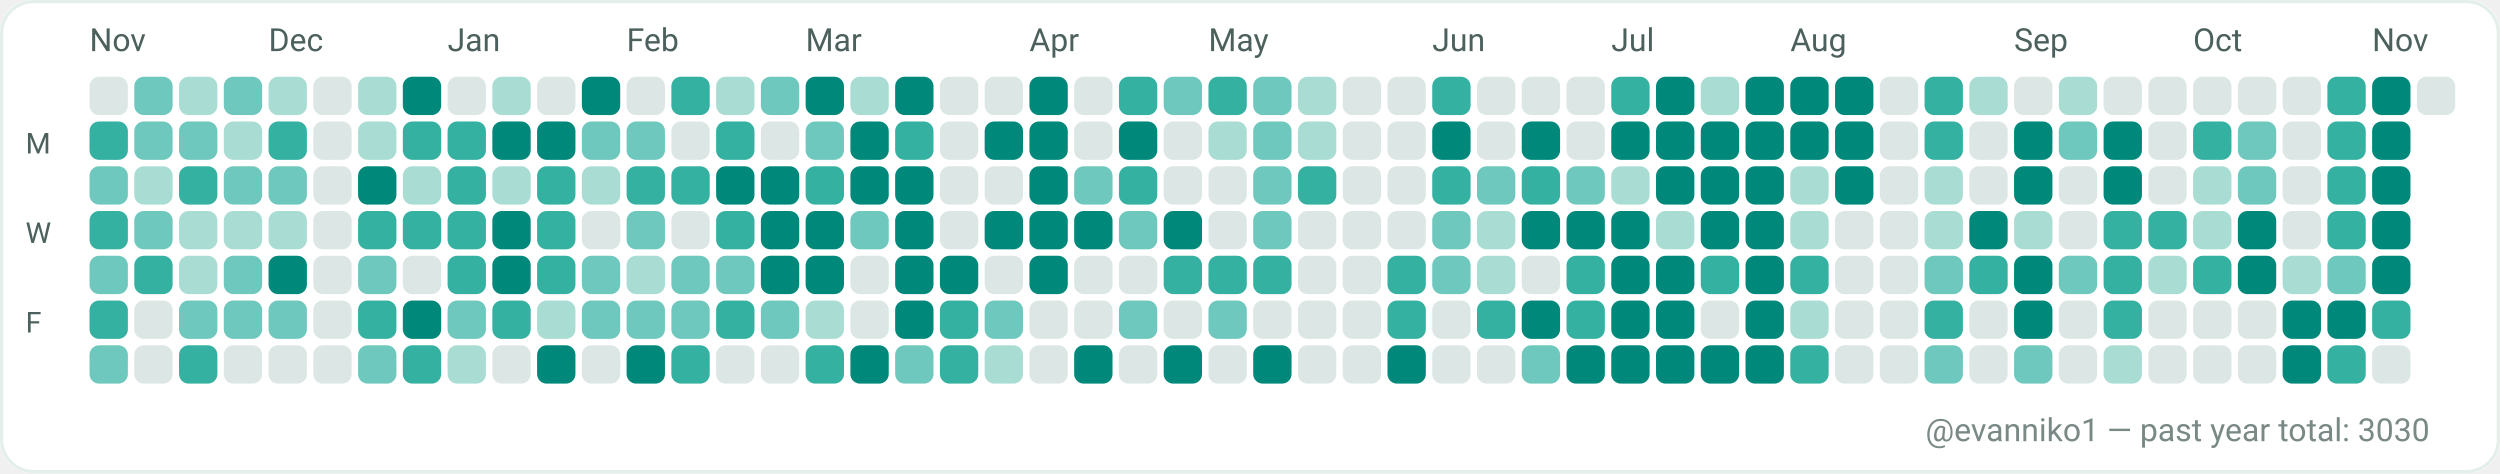
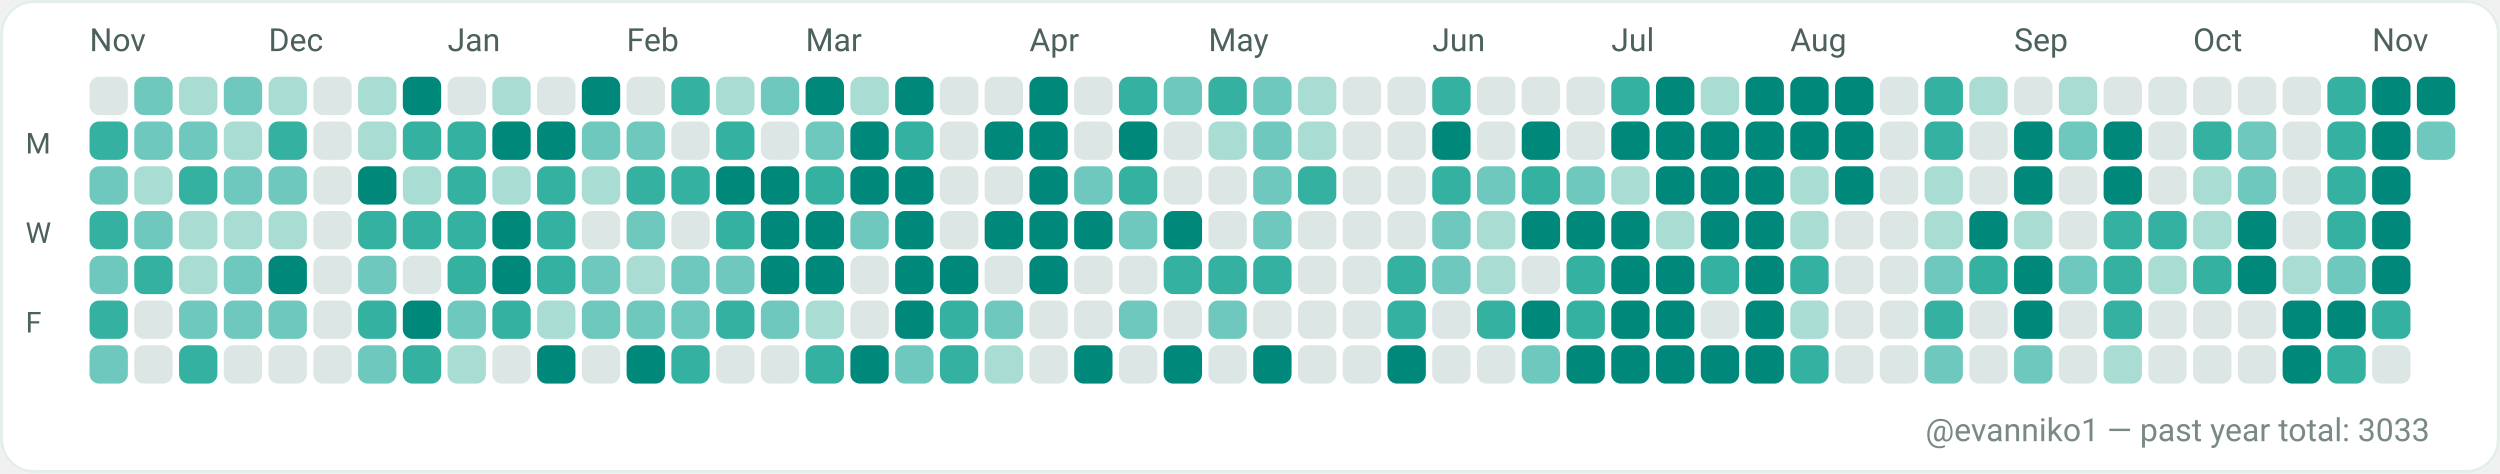
<svg xmlns="http://www.w3.org/2000/svg" width="782" height="148" viewBox="0 0 782 148" role="img" aria-label="GitHub contributions calendar for evanniko1">
  <rect x="0" y="0" width="782" height="148" rx="10" fill="#F7FAF9" />
  <rect x="0.5" y="0.5" width="781" height="147" rx="10" fill="#FFFFFF" stroke="#E5EFEA" stroke-width="1" />
  <text x="28" y="16" fill="#4C615D" font-family="ui-sans-serif, system-ui, -apple-system, Segoe UI, Roboto, Ubuntu, Cantarell, Noto Sans, Helvetica Neue, Arial" font-size="10" text-rendering="geometricPrecision">Nov</text>
  <text x="84" y="16" fill="#4C615D" font-family="ui-sans-serif, system-ui, -apple-system, Segoe UI, Roboto, Ubuntu, Cantarell, Noto Sans, Helvetica Neue, Arial" font-size="10" text-rendering="geometricPrecision">Dec</text>
  <text x="140" y="16" fill="#4C615D" font-family="ui-sans-serif, system-ui, -apple-system, Segoe UI, Roboto, Ubuntu, Cantarell, Noto Sans, Helvetica Neue, Arial" font-size="10" text-rendering="geometricPrecision">Jan</text>
  <text x="196" y="16" fill="#4C615D" font-family="ui-sans-serif, system-ui, -apple-system, Segoe UI, Roboto, Ubuntu, Cantarell, Noto Sans, Helvetica Neue, Arial" font-size="10" text-rendering="geometricPrecision">Feb</text>
  <text x="252" y="16" fill="#4C615D" font-family="ui-sans-serif, system-ui, -apple-system, Segoe UI, Roboto, Ubuntu, Cantarell, Noto Sans, Helvetica Neue, Arial" font-size="10" text-rendering="geometricPrecision">Mar</text>
  <text x="322" y="16" fill="#4C615D" font-family="ui-sans-serif, system-ui, -apple-system, Segoe UI, Roboto, Ubuntu, Cantarell, Noto Sans, Helvetica Neue, Arial" font-size="10" text-rendering="geometricPrecision">Apr</text>
  <text x="378" y="16" fill="#4C615D" font-family="ui-sans-serif, system-ui, -apple-system, Segoe UI, Roboto, Ubuntu, Cantarell, Noto Sans, Helvetica Neue, Arial" font-size="10" text-rendering="geometricPrecision">May</text>
  <text x="448" y="16" fill="#4C615D" font-family="ui-sans-serif, system-ui, -apple-system, Segoe UI, Roboto, Ubuntu, Cantarell, Noto Sans, Helvetica Neue, Arial" font-size="10" text-rendering="geometricPrecision">Jun</text>
  <text x="504" y="16" fill="#4C615D" font-family="ui-sans-serif, system-ui, -apple-system, Segoe UI, Roboto, Ubuntu, Cantarell, Noto Sans, Helvetica Neue, Arial" font-size="10" text-rendering="geometricPrecision">Jul</text>
  <text x="560" y="16" fill="#4C615D" font-family="ui-sans-serif, system-ui, -apple-system, Segoe UI, Roboto, Ubuntu, Cantarell, Noto Sans, Helvetica Neue, Arial" font-size="10" text-rendering="geometricPrecision">Aug</text>
  <text x="630" y="16" fill="#4C615D" font-family="ui-sans-serif, system-ui, -apple-system, Segoe UI, Roboto, Ubuntu, Cantarell, Noto Sans, Helvetica Neue, Arial" font-size="10" text-rendering="geometricPrecision">Sep</text>
  <text x="686" y="16" fill="#4C615D" font-family="ui-sans-serif, system-ui, -apple-system, Segoe UI, Roboto, Ubuntu, Cantarell, Noto Sans, Helvetica Neue, Arial" font-size="10" text-rendering="geometricPrecision">Oct</text>
  <text x="742" y="16" fill="#4C615D" font-family="ui-sans-serif, system-ui, -apple-system, Segoe UI, Roboto, Ubuntu, Cantarell, Noto Sans, Helvetica Neue, Arial" font-size="10" text-rendering="geometricPrecision">Nov</text>
  <text x="8" y="48" fill="#4C615D" font-family="ui-sans-serif, system-ui, -apple-system, Segoe UI, Roboto, Ubuntu, Cantarell, Noto Sans, Helvetica Neue, Arial" font-size="9" text-rendering="geometricPrecision">M</text>
  <text x="8" y="76" fill="#4C615D" font-family="ui-sans-serif, system-ui, -apple-system, Segoe UI, Roboto, Ubuntu, Cantarell, Noto Sans, Helvetica Neue, Arial" font-size="9" text-rendering="geometricPrecision">W</text>
  <text x="8" y="104" fill="#4C615D" font-family="ui-sans-serif, system-ui, -apple-system, Segoe UI, Roboto, Ubuntu, Cantarell, Noto Sans, Helvetica Neue, Arial" font-size="9" text-rendering="geometricPrecision">F</text>
  <g>
    <rect x="28" y="24" width="12" height="12" rx="3" fill="#DCE7E5" />
  </g>
  <g>
    <rect x="28" y="38" width="12" height="12" rx="3" fill="#35B1A1" />
  </g>
  <g>
    <rect x="28" y="52" width="12" height="12" rx="3" fill="#6FC8BE" />
  </g>
  <g>
    <rect x="28" y="66" width="12" height="12" rx="3" fill="#35B1A1" />
  </g>
  <g>
    <rect x="28" y="80" width="12" height="12" rx="3" fill="#6FC8BE" />
  </g>
  <g>
    <rect x="28" y="94" width="12" height="12" rx="3" fill="#35B1A1" />
  </g>
  <g>
    <rect x="28" y="108" width="12" height="12" rx="3" fill="#6FC8BE" />
  </g>
  <g>
    <rect x="42" y="24" width="12" height="12" rx="3" fill="#6FC8BE" />
  </g>
  <g>
    <rect x="42" y="38" width="12" height="12" rx="3" fill="#6FC8BE" />
  </g>
  <g>
    <rect x="42" y="52" width="12" height="12" rx="3" fill="#A9DDD4" />
  </g>
  <g>
    <rect x="42" y="66" width="12" height="12" rx="3" fill="#6FC8BE" />
  </g>
  <g>
    <rect x="42" y="80" width="12" height="12" rx="3" fill="#35B1A1" />
  </g>
  <g>
    <rect x="42" y="94" width="12" height="12" rx="3" fill="#DCE7E5" />
  </g>
  <g>
    <rect x="42" y="108" width="12" height="12" rx="3" fill="#DCE7E5" />
  </g>
  <g>
    <rect x="56" y="24" width="12" height="12" rx="3" fill="#A9DDD4" />
  </g>
  <g>
    <rect x="56" y="38" width="12" height="12" rx="3" fill="#6FC8BE" />
  </g>
  <g>
    <rect x="56" y="52" width="12" height="12" rx="3" fill="#35B1A1" />
  </g>
  <g>
    <rect x="56" y="66" width="12" height="12" rx="3" fill="#A9DDD4" />
  </g>
  <g>
    <rect x="56" y="80" width="12" height="12" rx="3" fill="#A9DDD4" />
  </g>
  <g>
    <rect x="56" y="94" width="12" height="12" rx="3" fill="#6FC8BE" />
  </g>
  <g>
    <rect x="56" y="108" width="12" height="12" rx="3" fill="#35B1A1" />
  </g>
  <g>
    <rect x="70" y="24" width="12" height="12" rx="3" fill="#6FC8BE" />
  </g>
  <g>
    <rect x="70" y="38" width="12" height="12" rx="3" fill="#A9DDD4" />
  </g>
  <g>
    <rect x="70" y="52" width="12" height="12" rx="3" fill="#6FC8BE" />
  </g>
  <g>
    <rect x="70" y="66" width="12" height="12" rx="3" fill="#A9DDD4" />
  </g>
  <g>
    <rect x="70" y="80" width="12" height="12" rx="3" fill="#6FC8BE" />
  </g>
  <g>
    <rect x="70" y="94" width="12" height="12" rx="3" fill="#6FC8BE" />
  </g>
  <g>
    <rect x="70" y="108" width="12" height="12" rx="3" fill="#DCE7E5" />
  </g>
  <g>
    <rect x="84" y="24" width="12" height="12" rx="3" fill="#A9DDD4" />
  </g>
  <g>
    <rect x="84" y="38" width="12" height="12" rx="3" fill="#35B1A1" />
  </g>
  <g>
    <rect x="84" y="52" width="12" height="12" rx="3" fill="#6FC8BE" />
  </g>
  <g>
    <rect x="84" y="66" width="12" height="12" rx="3" fill="#A9DDD4" />
  </g>
  <g>
    <rect x="84" y="80" width="12" height="12" rx="3" fill="#00897B" />
  </g>
  <g>
    <rect x="84" y="94" width="12" height="12" rx="3" fill="#6FC8BE" />
  </g>
  <g>
    <rect x="84" y="108" width="12" height="12" rx="3" fill="#DCE7E5" />
  </g>
  <g>
    <rect x="98" y="24" width="12" height="12" rx="3" fill="#DCE7E5" />
  </g>
  <g>
    <rect x="98" y="38" width="12" height="12" rx="3" fill="#DCE7E5" />
  </g>
  <g>
    <rect x="98" y="52" width="12" height="12" rx="3" fill="#DCE7E5" />
  </g>
  <g>
    <rect x="98" y="66" width="12" height="12" rx="3" fill="#DCE7E5" />
  </g>
  <g>
    <rect x="98" y="80" width="12" height="12" rx="3" fill="#DCE7E5" />
  </g>
  <g>
    <rect x="98" y="94" width="12" height="12" rx="3" fill="#DCE7E5" />
  </g>
  <g>
    <rect x="98" y="108" width="12" height="12" rx="3" fill="#DCE7E5" />
  </g>
  <g>
    <rect x="112" y="24" width="12" height="12" rx="3" fill="#A9DDD4" />
  </g>
  <g>
    <rect x="112" y="38" width="12" height="12" rx="3" fill="#A9DDD4" />
  </g>
  <g>
    <rect x="112" y="52" width="12" height="12" rx="3" fill="#00897B" />
  </g>
  <g>
    <rect x="112" y="66" width="12" height="12" rx="3" fill="#35B1A1" />
  </g>
  <g>
    <rect x="112" y="80" width="12" height="12" rx="3" fill="#6FC8BE" />
  </g>
  <g>
    <rect x="112" y="94" width="12" height="12" rx="3" fill="#35B1A1" />
  </g>
  <g>
    <rect x="112" y="108" width="12" height="12" rx="3" fill="#6FC8BE" />
  </g>
  <g>
    <rect x="126" y="24" width="12" height="12" rx="3" fill="#00897B" />
  </g>
  <g>
    <rect x="126" y="38" width="12" height="12" rx="3" fill="#35B1A1" />
  </g>
  <g>
    <rect x="126" y="52" width="12" height="12" rx="3" fill="#A9DDD4" />
  </g>
  <g>
    <rect x="126" y="66" width="12" height="12" rx="3" fill="#35B1A1" />
  </g>
  <g>
    <rect x="126" y="80" width="12" height="12" rx="3" fill="#DCE7E5" />
  </g>
  <g>
    <rect x="126" y="94" width="12" height="12" rx="3" fill="#00897B" />
  </g>
  <g>
    <rect x="126" y="108" width="12" height="12" rx="3" fill="#35B1A1" />
  </g>
  <g>
    <rect x="140" y="24" width="12" height="12" rx="3" fill="#DCE7E5" />
  </g>
  <g>
    <rect x="140" y="38" width="12" height="12" rx="3" fill="#35B1A1" />
  </g>
  <g>
    <rect x="140" y="52" width="12" height="12" rx="3" fill="#35B1A1" />
  </g>
  <g>
    <rect x="140" y="66" width="12" height="12" rx="3" fill="#35B1A1" />
  </g>
  <g>
    <rect x="140" y="80" width="12" height="12" rx="3" fill="#35B1A1" />
  </g>
  <g>
    <rect x="140" y="94" width="12" height="12" rx="3" fill="#6FC8BE" />
  </g>
  <g>
    <rect x="140" y="108" width="12" height="12" rx="3" fill="#A9DDD4" />
  </g>
  <g>
    <rect x="154" y="24" width="12" height="12" rx="3" fill="#A9DDD4" />
  </g>
  <g>
    <rect x="154" y="38" width="12" height="12" rx="3" fill="#00897B" />
  </g>
  <g>
    <rect x="154" y="52" width="12" height="12" rx="3" fill="#A9DDD4" />
  </g>
  <g>
    <rect x="154" y="66" width="12" height="12" rx="3" fill="#00897B" />
  </g>
  <g>
    <rect x="154" y="80" width="12" height="12" rx="3" fill="#00897B" />
  </g>
  <g>
    <rect x="154" y="94" width="12" height="12" rx="3" fill="#35B1A1" />
  </g>
  <g>
    <rect x="154" y="108" width="12" height="12" rx="3" fill="#DCE7E5" />
  </g>
  <g>
    <rect x="168" y="24" width="12" height="12" rx="3" fill="#DCE7E5" />
  </g>
  <g>
    <rect x="168" y="38" width="12" height="12" rx="3" fill="#00897B" />
  </g>
  <g>
    <rect x="168" y="52" width="12" height="12" rx="3" fill="#35B1A1" />
  </g>
  <g>
    <rect x="168" y="66" width="12" height="12" rx="3" fill="#35B1A1" />
  </g>
  <g>
    <rect x="168" y="80" width="12" height="12" rx="3" fill="#35B1A1" />
  </g>
  <g>
    <rect x="168" y="94" width="12" height="12" rx="3" fill="#A9DDD4" />
  </g>
  <g>
    <rect x="168" y="108" width="12" height="12" rx="3" fill="#00897B" />
  </g>
  <g>
    <rect x="182" y="24" width="12" height="12" rx="3" fill="#00897B" />
  </g>
  <g>
    <rect x="182" y="38" width="12" height="12" rx="3" fill="#6FC8BE" />
  </g>
  <g>
    <rect x="182" y="52" width="12" height="12" rx="3" fill="#A9DDD4" />
  </g>
  <g>
    <rect x="182" y="66" width="12" height="12" rx="3" fill="#DCE7E5" />
  </g>
  <g>
    <rect x="182" y="80" width="12" height="12" rx="3" fill="#6FC8BE" />
  </g>
  <g>
    <rect x="182" y="94" width="12" height="12" rx="3" fill="#6FC8BE" />
  </g>
  <g>
    <rect x="182" y="108" width="12" height="12" rx="3" fill="#DCE7E5" />
  </g>
  <g>
    <rect x="196" y="24" width="12" height="12" rx="3" fill="#DCE7E5" />
  </g>
  <g>
    <rect x="196" y="38" width="12" height="12" rx="3" fill="#6FC8BE" />
  </g>
  <g>
    <rect x="196" y="52" width="12" height="12" rx="3" fill="#35B1A1" />
  </g>
  <g>
    <rect x="196" y="66" width="12" height="12" rx="3" fill="#6FC8BE" />
  </g>
  <g>
    <rect x="196" y="80" width="12" height="12" rx="3" fill="#A9DDD4" />
  </g>
  <g>
    <rect x="196" y="94" width="12" height="12" rx="3" fill="#6FC8BE" />
  </g>
  <g>
    <rect x="196" y="108" width="12" height="12" rx="3" fill="#00897B" />
  </g>
  <g>
    <rect x="210" y="24" width="12" height="12" rx="3" fill="#35B1A1" />
  </g>
  <g>
    <rect x="210" y="38" width="12" height="12" rx="3" fill="#DCE7E5" />
  </g>
  <g>
    <rect x="210" y="52" width="12" height="12" rx="3" fill="#35B1A1" />
  </g>
  <g>
    <rect x="210" y="66" width="12" height="12" rx="3" fill="#DCE7E5" />
  </g>
  <g>
    <rect x="210" y="80" width="12" height="12" rx="3" fill="#6FC8BE" />
  </g>
  <g>
    <rect x="210" y="94" width="12" height="12" rx="3" fill="#6FC8BE" />
  </g>
  <g>
    <rect x="210" y="108" width="12" height="12" rx="3" fill="#35B1A1" />
  </g>
  <g>
    <rect x="224" y="24" width="12" height="12" rx="3" fill="#A9DDD4" />
  </g>
  <g>
    <rect x="224" y="38" width="12" height="12" rx="3" fill="#35B1A1" />
  </g>
  <g>
    <rect x="224" y="52" width="12" height="12" rx="3" fill="#00897B" />
  </g>
  <g>
    <rect x="224" y="66" width="12" height="12" rx="3" fill="#35B1A1" />
  </g>
  <g>
    <rect x="224" y="80" width="12" height="12" rx="3" fill="#6FC8BE" />
  </g>
  <g>
    <rect x="224" y="94" width="12" height="12" rx="3" fill="#35B1A1" />
  </g>
  <g>
    <rect x="224" y="108" width="12" height="12" rx="3" fill="#DCE7E5" />
  </g>
  <g>
    <rect x="238" y="24" width="12" height="12" rx="3" fill="#6FC8BE" />
  </g>
  <g>
    <rect x="238" y="38" width="12" height="12" rx="3" fill="#DCE7E5" />
  </g>
  <g>
    <rect x="238" y="52" width="12" height="12" rx="3" fill="#00897B" />
  </g>
  <g>
    <rect x="238" y="66" width="12" height="12" rx="3" fill="#00897B" />
  </g>
  <g>
    <rect x="238" y="80" width="12" height="12" rx="3" fill="#00897B" />
  </g>
  <g>
    <rect x="238" y="94" width="12" height="12" rx="3" fill="#6FC8BE" />
  </g>
  <g>
    <rect x="238" y="108" width="12" height="12" rx="3" fill="#DCE7E5" />
  </g>
  <g>
    <rect x="252" y="24" width="12" height="12" rx="3" fill="#00897B" />
  </g>
  <g>
    <rect x="252" y="38" width="12" height="12" rx="3" fill="#6FC8BE" />
  </g>
  <g>
    <rect x="252" y="52" width="12" height="12" rx="3" fill="#35B1A1" />
  </g>
  <g>
    <rect x="252" y="66" width="12" height="12" rx="3" fill="#00897B" />
  </g>
  <g>
    <rect x="252" y="80" width="12" height="12" rx="3" fill="#00897B" />
  </g>
  <g>
    <rect x="252" y="94" width="12" height="12" rx="3" fill="#A9DDD4" />
  </g>
  <g>
    <rect x="252" y="108" width="12" height="12" rx="3" fill="#35B1A1" />
  </g>
  <g>
    <rect x="266" y="24" width="12" height="12" rx="3" fill="#A9DDD4" />
  </g>
  <g>
    <rect x="266" y="38" width="12" height="12" rx="3" fill="#00897B" />
  </g>
  <g>
    <rect x="266" y="52" width="12" height="12" rx="3" fill="#00897B" />
  </g>
  <g>
    <rect x="266" y="66" width="12" height="12" rx="3" fill="#6FC8BE" />
  </g>
  <g>
    <rect x="266" y="80" width="12" height="12" rx="3" fill="#DCE7E5" />
  </g>
  <g>
    <rect x="266" y="94" width="12" height="12" rx="3" fill="#DCE7E5" />
  </g>
  <g>
    <rect x="266" y="108" width="12" height="12" rx="3" fill="#00897B" />
  </g>
  <g>
    <rect x="280" y="24" width="12" height="12" rx="3" fill="#00897B" />
  </g>
  <g>
    <rect x="280" y="38" width="12" height="12" rx="3" fill="#35B1A1" />
  </g>
  <g>
    <rect x="280" y="52" width="12" height="12" rx="3" fill="#00897B" />
  </g>
  <g>
    <rect x="280" y="66" width="12" height="12" rx="3" fill="#00897B" />
  </g>
  <g>
    <rect x="280" y="80" width="12" height="12" rx="3" fill="#00897B" />
  </g>
  <g>
    <rect x="280" y="94" width="12" height="12" rx="3" fill="#00897B" />
  </g>
  <g>
    <rect x="280" y="108" width="12" height="12" rx="3" fill="#6FC8BE" />
  </g>
  <g>
    <rect x="294" y="24" width="12" height="12" rx="3" fill="#DCE7E5" />
  </g>
  <g>
    <rect x="294" y="38" width="12" height="12" rx="3" fill="#DCE7E5" />
  </g>
  <g>
    <rect x="294" y="52" width="12" height="12" rx="3" fill="#DCE7E5" />
  </g>
  <g>
    <rect x="294" y="66" width="12" height="12" rx="3" fill="#DCE7E5" />
  </g>
  <g>
    <rect x="294" y="80" width="12" height="12" rx="3" fill="#00897B" />
  </g>
  <g>
    <rect x="294" y="94" width="12" height="12" rx="3" fill="#35B1A1" />
  </g>
  <g>
    <rect x="294" y="108" width="12" height="12" rx="3" fill="#35B1A1" />
  </g>
  <g>
    <rect x="308" y="24" width="12" height="12" rx="3" fill="#DCE7E5" />
  </g>
  <g>
    <rect x="308" y="38" width="12" height="12" rx="3" fill="#00897B" />
  </g>
  <g>
    <rect x="308" y="52" width="12" height="12" rx="3" fill="#DCE7E5" />
  </g>
  <g>
    <rect x="308" y="66" width="12" height="12" rx="3" fill="#00897B" />
  </g>
  <g>
    <rect x="308" y="80" width="12" height="12" rx="3" fill="#DCE7E5" />
  </g>
  <g>
    <rect x="308" y="94" width="12" height="12" rx="3" fill="#6FC8BE" />
  </g>
  <g>
    <rect x="308" y="108" width="12" height="12" rx="3" fill="#A9DDD4" />
  </g>
  <g>
    <rect x="322" y="24" width="12" height="12" rx="3" fill="#00897B" />
  </g>
  <g>
    <rect x="322" y="38" width="12" height="12" rx="3" fill="#00897B" />
  </g>
  <g>
    <rect x="322" y="52" width="12" height="12" rx="3" fill="#00897B" />
  </g>
  <g>
    <rect x="322" y="66" width="12" height="12" rx="3" fill="#00897B" />
  </g>
  <g>
    <rect x="322" y="80" width="12" height="12" rx="3" fill="#00897B" />
  </g>
  <g>
    <rect x="322" y="94" width="12" height="12" rx="3" fill="#DCE7E5" />
  </g>
  <g>
    <rect x="322" y="108" width="12" height="12" rx="3" fill="#DCE7E5" />
  </g>
  <g>
    <rect x="336" y="24" width="12" height="12" rx="3" fill="#DCE7E5" />
  </g>
  <g>
    <rect x="336" y="38" width="12" height="12" rx="3" fill="#DCE7E5" />
  </g>
  <g>
    <rect x="336" y="52" width="12" height="12" rx="3" fill="#6FC8BE" />
  </g>
  <g>
    <rect x="336" y="66" width="12" height="12" rx="3" fill="#00897B" />
  </g>
  <g>
    <rect x="336" y="80" width="12" height="12" rx="3" fill="#DCE7E5" />
  </g>
  <g>
    <rect x="336" y="94" width="12" height="12" rx="3" fill="#DCE7E5" />
  </g>
  <g>
    <rect x="336" y="108" width="12" height="12" rx="3" fill="#00897B" />
  </g>
  <g>
    <rect x="350" y="24" width="12" height="12" rx="3" fill="#35B1A1" />
  </g>
  <g>
    <rect x="350" y="38" width="12" height="12" rx="3" fill="#00897B" />
  </g>
  <g>
    <rect x="350" y="52" width="12" height="12" rx="3" fill="#35B1A1" />
  </g>
  <g>
    <rect x="350" y="66" width="12" height="12" rx="3" fill="#6FC8BE" />
  </g>
  <g>
    <rect x="350" y="80" width="12" height="12" rx="3" fill="#DCE7E5" />
  </g>
  <g>
    <rect x="350" y="94" width="12" height="12" rx="3" fill="#6FC8BE" />
  </g>
  <g>
    <rect x="350" y="108" width="12" height="12" rx="3" fill="#DCE7E5" />
  </g>
  <g>
    <rect x="364" y="24" width="12" height="12" rx="3" fill="#6FC8BE" />
  </g>
  <g>
    <rect x="364" y="38" width="12" height="12" rx="3" fill="#DCE7E5" />
  </g>
  <g>
    <rect x="364" y="52" width="12" height="12" rx="3" fill="#DCE7E5" />
  </g>
  <g>
    <rect x="364" y="66" width="12" height="12" rx="3" fill="#00897B" />
  </g>
  <g>
    <rect x="364" y="80" width="12" height="12" rx="3" fill="#35B1A1" />
  </g>
  <g>
    <rect x="364" y="94" width="12" height="12" rx="3" fill="#DCE7E5" />
  </g>
  <g>
    <rect x="364" y="108" width="12" height="12" rx="3" fill="#00897B" />
  </g>
  <g>
    <rect x="378" y="24" width="12" height="12" rx="3" fill="#35B1A1" />
  </g>
  <g>
    <rect x="378" y="38" width="12" height="12" rx="3" fill="#A9DDD4" />
  </g>
  <g>
    <rect x="378" y="52" width="12" height="12" rx="3" fill="#DCE7E5" />
  </g>
  <g>
    <rect x="378" y="66" width="12" height="12" rx="3" fill="#DCE7E5" />
  </g>
  <g>
    <rect x="378" y="80" width="12" height="12" rx="3" fill="#35B1A1" />
  </g>
  <g>
    <rect x="378" y="94" width="12" height="12" rx="3" fill="#6FC8BE" />
  </g>
  <g>
    <rect x="378" y="108" width="12" height="12" rx="3" fill="#DCE7E5" />
  </g>
  <g>
    <rect x="392" y="24" width="12" height="12" rx="3" fill="#6FC8BE" />
  </g>
  <g>
    <rect x="392" y="38" width="12" height="12" rx="3" fill="#6FC8BE" />
  </g>
  <g>
    <rect x="392" y="52" width="12" height="12" rx="3" fill="#6FC8BE" />
  </g>
  <g>
    <rect x="392" y="66" width="12" height="12" rx="3" fill="#6FC8BE" />
  </g>
  <g>
    <rect x="392" y="80" width="12" height="12" rx="3" fill="#35B1A1" />
  </g>
  <g>
    <rect x="392" y="94" width="12" height="12" rx="3" fill="#DCE7E5" />
  </g>
  <g>
    <rect x="392" y="108" width="12" height="12" rx="3" fill="#00897B" />
  </g>
  <g>
    <rect x="406" y="24" width="12" height="12" rx="3" fill="#A9DDD4" />
  </g>
  <g>
    <rect x="406" y="38" width="12" height="12" rx="3" fill="#A9DDD4" />
  </g>
  <g>
    <rect x="406" y="52" width="12" height="12" rx="3" fill="#35B1A1" />
  </g>
  <g>
    <rect x="406" y="66" width="12" height="12" rx="3" fill="#DCE7E5" />
  </g>
  <g>
    <rect x="406" y="80" width="12" height="12" rx="3" fill="#DCE7E5" />
  </g>
  <g>
    <rect x="406" y="94" width="12" height="12" rx="3" fill="#DCE7E5" />
  </g>
  <g>
    <rect x="406" y="108" width="12" height="12" rx="3" fill="#DCE7E5" />
  </g>
  <g>
    <rect x="420" y="24" width="12" height="12" rx="3" fill="#DCE7E5" />
  </g>
  <g>
    <rect x="420" y="38" width="12" height="12" rx="3" fill="#DCE7E5" />
  </g>
  <g>
    <rect x="420" y="52" width="12" height="12" rx="3" fill="#DCE7E5" />
  </g>
  <g>
    <rect x="420" y="66" width="12" height="12" rx="3" fill="#DCE7E5" />
  </g>
  <g>
    <rect x="420" y="80" width="12" height="12" rx="3" fill="#DCE7E5" />
  </g>
  <g>
    <rect x="420" y="94" width="12" height="12" rx="3" fill="#DCE7E5" />
  </g>
  <g>
    <rect x="420" y="108" width="12" height="12" rx="3" fill="#DCE7E5" />
  </g>
  <g>
    <rect x="434" y="24" width="12" height="12" rx="3" fill="#DCE7E5" />
  </g>
  <g>
    <rect x="434" y="38" width="12" height="12" rx="3" fill="#DCE7E5" />
  </g>
  <g>
    <rect x="434" y="52" width="12" height="12" rx="3" fill="#DCE7E5" />
  </g>
  <g>
    <rect x="434" y="66" width="12" height="12" rx="3" fill="#DCE7E5" />
  </g>
  <g>
    <rect x="434" y="80" width="12" height="12" rx="3" fill="#35B1A1" />
  </g>
  <g>
    <rect x="434" y="94" width="12" height="12" rx="3" fill="#35B1A1" />
  </g>
  <g>
    <rect x="434" y="108" width="12" height="12" rx="3" fill="#00897B" />
  </g>
  <g>
    <rect x="448" y="24" width="12" height="12" rx="3" fill="#35B1A1" />
  </g>
  <g>
    <rect x="448" y="38" width="12" height="12" rx="3" fill="#00897B" />
  </g>
  <g>
    <rect x="448" y="52" width="12" height="12" rx="3" fill="#35B1A1" />
  </g>
  <g>
    <rect x="448" y="66" width="12" height="12" rx="3" fill="#6FC8BE" />
  </g>
  <g>
    <rect x="448" y="80" width="12" height="12" rx="3" fill="#6FC8BE" />
  </g>
  <g>
    <rect x="448" y="94" width="12" height="12" rx="3" fill="#DCE7E5" />
  </g>
  <g>
    <rect x="448" y="108" width="12" height="12" rx="3" fill="#DCE7E5" />
  </g>
  <g>
    <rect x="462" y="24" width="12" height="12" rx="3" fill="#DCE7E5" />
  </g>
  <g>
    <rect x="462" y="38" width="12" height="12" rx="3" fill="#DCE7E5" />
  </g>
  <g>
    <rect x="462" y="52" width="12" height="12" rx="3" fill="#6FC8BE" />
  </g>
  <g>
    <rect x="462" y="66" width="12" height="12" rx="3" fill="#A9DDD4" />
  </g>
  <g>
    <rect x="462" y="80" width="12" height="12" rx="3" fill="#A9DDD4" />
  </g>
  <g>
    <rect x="462" y="94" width="12" height="12" rx="3" fill="#35B1A1" />
  </g>
  <g>
    <rect x="462" y="108" width="12" height="12" rx="3" fill="#DCE7E5" />
  </g>
  <g>
    <rect x="476" y="24" width="12" height="12" rx="3" fill="#DCE7E5" />
  </g>
  <g>
    <rect x="476" y="38" width="12" height="12" rx="3" fill="#00897B" />
  </g>
  <g>
    <rect x="476" y="52" width="12" height="12" rx="3" fill="#35B1A1" />
  </g>
  <g>
    <rect x="476" y="66" width="12" height="12" rx="3" fill="#00897B" />
  </g>
  <g>
    <rect x="476" y="80" width="12" height="12" rx="3" fill="#DCE7E5" />
  </g>
  <g>
    <rect x="476" y="94" width="12" height="12" rx="3" fill="#00897B" />
  </g>
  <g>
    <rect x="476" y="108" width="12" height="12" rx="3" fill="#6FC8BE" />
  </g>
  <g>
    <rect x="490" y="24" width="12" height="12" rx="3" fill="#DCE7E5" />
  </g>
  <g>
    <rect x="490" y="38" width="12" height="12" rx="3" fill="#DCE7E5" />
  </g>
  <g>
    <rect x="490" y="52" width="12" height="12" rx="3" fill="#6FC8BE" />
  </g>
  <g>
    <rect x="490" y="66" width="12" height="12" rx="3" fill="#00897B" />
  </g>
  <g>
    <rect x="490" y="80" width="12" height="12" rx="3" fill="#35B1A1" />
  </g>
  <g>
    <rect x="490" y="94" width="12" height="12" rx="3" fill="#35B1A1" />
  </g>
  <g>
    <rect x="490" y="108" width="12" height="12" rx="3" fill="#00897B" />
  </g>
  <g>
    <rect x="504" y="24" width="12" height="12" rx="3" fill="#35B1A1" />
  </g>
  <g>
    <rect x="504" y="38" width="12" height="12" rx="3" fill="#00897B" />
  </g>
  <g>
    <rect x="504" y="52" width="12" height="12" rx="3" fill="#A9DDD4" />
  </g>
  <g>
    <rect x="504" y="66" width="12" height="12" rx="3" fill="#00897B" />
  </g>
  <g>
    <rect x="504" y="80" width="12" height="12" rx="3" fill="#00897B" />
  </g>
  <g>
    <rect x="504" y="94" width="12" height="12" rx="3" fill="#00897B" />
  </g>
  <g>
    <rect x="504" y="108" width="12" height="12" rx="3" fill="#00897B" />
  </g>
  <g>
    <rect x="518" y="24" width="12" height="12" rx="3" fill="#00897B" />
  </g>
  <g>
    <rect x="518" y="38" width="12" height="12" rx="3" fill="#00897B" />
  </g>
  <g>
    <rect x="518" y="52" width="12" height="12" rx="3" fill="#00897B" />
  </g>
  <g>
    <rect x="518" y="66" width="12" height="12" rx="3" fill="#A9DDD4" />
  </g>
  <g>
    <rect x="518" y="80" width="12" height="12" rx="3" fill="#00897B" />
  </g>
  <g>
    <rect x="518" y="94" width="12" height="12" rx="3" fill="#00897B" />
  </g>
  <g>
    <rect x="518" y="108" width="12" height="12" rx="3" fill="#00897B" />
  </g>
  <g>
    <rect x="532" y="24" width="12" height="12" rx="3" fill="#A9DDD4" />
  </g>
  <g>
    <rect x="532" y="38" width="12" height="12" rx="3" fill="#00897B" />
  </g>
  <g>
    <rect x="532" y="52" width="12" height="12" rx="3" fill="#00897B" />
  </g>
  <g>
    <rect x="532" y="66" width="12" height="12" rx="3" fill="#00897B" />
  </g>
  <g>
    <rect x="532" y="80" width="12" height="12" rx="3" fill="#35B1A1" />
  </g>
  <g>
    <rect x="532" y="94" width="12" height="12" rx="3" fill="#DCE7E5" />
  </g>
  <g>
    <rect x="532" y="108" width="12" height="12" rx="3" fill="#00897B" />
  </g>
  <g>
    <rect x="546" y="24" width="12" height="12" rx="3" fill="#00897B" />
  </g>
  <g>
    <rect x="546" y="38" width="12" height="12" rx="3" fill="#00897B" />
  </g>
  <g>
    <rect x="546" y="52" width="12" height="12" rx="3" fill="#00897B" />
  </g>
  <g>
    <rect x="546" y="66" width="12" height="12" rx="3" fill="#00897B" />
  </g>
  <g>
    <rect x="546" y="80" width="12" height="12" rx="3" fill="#00897B" />
  </g>
  <g>
    <rect x="546" y="94" width="12" height="12" rx="3" fill="#00897B" />
  </g>
  <g>
    <rect x="546" y="108" width="12" height="12" rx="3" fill="#00897B" />
  </g>
  <g>
    <rect x="560" y="24" width="12" height="12" rx="3" fill="#00897B" />
  </g>
  <g>
    <rect x="560" y="38" width="12" height="12" rx="3" fill="#00897B" />
  </g>
  <g>
    <rect x="560" y="52" width="12" height="12" rx="3" fill="#A9DDD4" />
  </g>
  <g>
    <rect x="560" y="66" width="12" height="12" rx="3" fill="#A9DDD4" />
  </g>
  <g>
    <rect x="560" y="80" width="12" height="12" rx="3" fill="#35B1A1" />
  </g>
  <g>
    <rect x="560" y="94" width="12" height="12" rx="3" fill="#A9DDD4" />
  </g>
  <g>
    <rect x="560" y="108" width="12" height="12" rx="3" fill="#35B1A1" />
  </g>
  <g>
    <rect x="574" y="24" width="12" height="12" rx="3" fill="#00897B" />
  </g>
  <g>
    <rect x="574" y="38" width="12" height="12" rx="3" fill="#00897B" />
  </g>
  <g>
    <rect x="574" y="52" width="12" height="12" rx="3" fill="#00897B" />
  </g>
  <g>
    <rect x="574" y="66" width="12" height="12" rx="3" fill="#DCE7E5" />
  </g>
  <g>
    <rect x="574" y="80" width="12" height="12" rx="3" fill="#DCE7E5" />
  </g>
  <g>
    <rect x="574" y="94" width="12" height="12" rx="3" fill="#DCE7E5" />
  </g>
  <g>
    <rect x="574" y="108" width="12" height="12" rx="3" fill="#DCE7E5" />
  </g>
  <g>
    <rect x="588" y="24" width="12" height="12" rx="3" fill="#DCE7E5" />
  </g>
  <g>
    <rect x="588" y="38" width="12" height="12" rx="3" fill="#DCE7E5" />
  </g>
  <g>
    <rect x="588" y="52" width="12" height="12" rx="3" fill="#DCE7E5" />
  </g>
  <g>
    <rect x="588" y="66" width="12" height="12" rx="3" fill="#DCE7E5" />
  </g>
  <g>
    <rect x="588" y="80" width="12" height="12" rx="3" fill="#DCE7E5" />
  </g>
  <g>
    <rect x="588" y="94" width="12" height="12" rx="3" fill="#DCE7E5" />
  </g>
  <g>
    <rect x="588" y="108" width="12" height="12" rx="3" fill="#DCE7E5" />
  </g>
  <g>
    <rect x="602" y="24" width="12" height="12" rx="3" fill="#35B1A1" />
  </g>
  <g>
    <rect x="602" y="38" width="12" height="12" rx="3" fill="#35B1A1" />
  </g>
  <g>
    <rect x="602" y="52" width="12" height="12" rx="3" fill="#A9DDD4" />
  </g>
  <g>
    <rect x="602" y="66" width="12" height="12" rx="3" fill="#A9DDD4" />
  </g>
  <g>
    <rect x="602" y="80" width="12" height="12" rx="3" fill="#6FC8BE" />
  </g>
  <g>
    <rect x="602" y="94" width="12" height="12" rx="3" fill="#35B1A1" />
  </g>
  <g>
    <rect x="602" y="108" width="12" height="12" rx="3" fill="#6FC8BE" />
  </g>
  <g>
    <rect x="616" y="24" width="12" height="12" rx="3" fill="#A9DDD4" />
  </g>
  <g>
    <rect x="616" y="38" width="12" height="12" rx="3" fill="#DCE7E5" />
  </g>
  <g>
    <rect x="616" y="52" width="12" height="12" rx="3" fill="#DCE7E5" />
  </g>
  <g>
    <rect x="616" y="66" width="12" height="12" rx="3" fill="#00897B" />
  </g>
  <g>
    <rect x="616" y="80" width="12" height="12" rx="3" fill="#35B1A1" />
  </g>
  <g>
    <rect x="616" y="94" width="12" height="12" rx="3" fill="#DCE7E5" />
  </g>
  <g>
    <rect x="616" y="108" width="12" height="12" rx="3" fill="#DCE7E5" />
  </g>
  <g>
    <rect x="630" y="24" width="12" height="12" rx="3" fill="#DCE7E5" />
  </g>
  <g>
    <rect x="630" y="38" width="12" height="12" rx="3" fill="#00897B" />
  </g>
  <g>
    <rect x="630" y="52" width="12" height="12" rx="3" fill="#00897B" />
  </g>
  <g>
    <rect x="630" y="66" width="12" height="12" rx="3" fill="#A9DDD4" />
  </g>
  <g>
    <rect x="630" y="80" width="12" height="12" rx="3" fill="#00897B" />
  </g>
  <g>
    <rect x="630" y="94" width="12" height="12" rx="3" fill="#00897B" />
  </g>
  <g>
    <rect x="630" y="108" width="12" height="12" rx="3" fill="#6FC8BE" />
  </g>
  <g>
    <rect x="644" y="24" width="12" height="12" rx="3" fill="#A9DDD4" />
  </g>
  <g>
    <rect x="644" y="38" width="12" height="12" rx="3" fill="#6FC8BE" />
  </g>
  <g>
    <rect x="644" y="52" width="12" height="12" rx="3" fill="#DCE7E5" />
  </g>
  <g>
    <rect x="644" y="66" width="12" height="12" rx="3" fill="#DCE7E5" />
  </g>
  <g>
    <rect x="644" y="80" width="12" height="12" rx="3" fill="#6FC8BE" />
  </g>
  <g>
    <rect x="644" y="94" width="12" height="12" rx="3" fill="#DCE7E5" />
  </g>
  <g>
    <rect x="644" y="108" width="12" height="12" rx="3" fill="#DCE7E5" />
  </g>
  <g>
    <rect x="658" y="24" width="12" height="12" rx="3" fill="#DCE7E5" />
  </g>
  <g>
    <rect x="658" y="38" width="12" height="12" rx="3" fill="#00897B" />
  </g>
  <g>
    <rect x="658" y="52" width="12" height="12" rx="3" fill="#00897B" />
  </g>
  <g>
    <rect x="658" y="66" width="12" height="12" rx="3" fill="#35B1A1" />
  </g>
  <g>
    <rect x="658" y="80" width="12" height="12" rx="3" fill="#35B1A1" />
  </g>
  <g>
    <rect x="658" y="94" width="12" height="12" rx="3" fill="#35B1A1" />
  </g>
  <g>
    <rect x="658" y="108" width="12" height="12" rx="3" fill="#A9DDD4" />
  </g>
  <g>
    <rect x="672" y="24" width="12" height="12" rx="3" fill="#DCE7E5" />
  </g>
  <g>
    <rect x="672" y="38" width="12" height="12" rx="3" fill="#DCE7E5" />
  </g>
  <g>
    <rect x="672" y="52" width="12" height="12" rx="3" fill="#DCE7E5" />
  </g>
  <g>
    <rect x="672" y="66" width="12" height="12" rx="3" fill="#35B1A1" />
  </g>
  <g>
    <rect x="672" y="80" width="12" height="12" rx="3" fill="#A9DDD4" />
  </g>
  <g>
    <rect x="672" y="94" width="12" height="12" rx="3" fill="#DCE7E5" />
  </g>
  <g>
    <rect x="672" y="108" width="12" height="12" rx="3" fill="#DCE7E5" />
  </g>
  <g>
    <rect x="686" y="24" width="12" height="12" rx="3" fill="#DCE7E5" />
  </g>
  <g>
    <rect x="686" y="38" width="12" height="12" rx="3" fill="#35B1A1" />
  </g>
  <g>
    <rect x="686" y="52" width="12" height="12" rx="3" fill="#A9DDD4" />
  </g>
  <g>
    <rect x="686" y="66" width="12" height="12" rx="3" fill="#A9DDD4" />
  </g>
  <g>
    <rect x="686" y="80" width="12" height="12" rx="3" fill="#35B1A1" />
  </g>
  <g>
    <rect x="686" y="94" width="12" height="12" rx="3" fill="#DCE7E5" />
  </g>
  <g>
    <rect x="686" y="108" width="12" height="12" rx="3" fill="#DCE7E5" />
  </g>
  <g>
    <rect x="700" y="24" width="12" height="12" rx="3" fill="#DCE7E5" />
  </g>
  <g>
    <rect x="700" y="38" width="12" height="12" rx="3" fill="#6FC8BE" />
  </g>
  <g>
    <rect x="700" y="52" width="12" height="12" rx="3" fill="#6FC8BE" />
  </g>
  <g>
    <rect x="700" y="66" width="12" height="12" rx="3" fill="#00897B" />
  </g>
  <g>
    <rect x="700" y="80" width="12" height="12" rx="3" fill="#00897B" />
  </g>
  <g>
    <rect x="700" y="94" width="12" height="12" rx="3" fill="#DCE7E5" />
  </g>
  <g>
    <rect x="700" y="108" width="12" height="12" rx="3" fill="#DCE7E5" />
  </g>
  <g>
    <rect x="714" y="24" width="12" height="12" rx="3" fill="#DCE7E5" />
  </g>
  <g>
    <rect x="714" y="38" width="12" height="12" rx="3" fill="#DCE7E5" />
  </g>
  <g>
    <rect x="714" y="52" width="12" height="12" rx="3" fill="#DCE7E5" />
  </g>
  <g>
    <rect x="714" y="66" width="12" height="12" rx="3" fill="#DCE7E5" />
  </g>
  <g>
    <rect x="714" y="80" width="12" height="12" rx="3" fill="#A9DDD4" />
  </g>
  <g>
    <rect x="714" y="94" width="12" height="12" rx="3" fill="#00897B" />
  </g>
  <g>
    <rect x="714" y="108" width="12" height="12" rx="3" fill="#00897B" />
  </g>
  <g>
    <rect x="728" y="24" width="12" height="12" rx="3" fill="#35B1A1" />
  </g>
  <g>
    <rect x="728" y="38" width="12" height="12" rx="3" fill="#35B1A1" />
  </g>
  <g>
    <rect x="728" y="52" width="12" height="12" rx="3" fill="#35B1A1" />
  </g>
  <g>
    <rect x="728" y="66" width="12" height="12" rx="3" fill="#35B1A1" />
  </g>
  <g>
    <rect x="728" y="80" width="12" height="12" rx="3" fill="#6FC8BE" />
  </g>
  <g>
    <rect x="728" y="94" width="12" height="12" rx="3" fill="#00897B" />
  </g>
  <g>
    <rect x="728" y="108" width="12" height="12" rx="3" fill="#35B1A1" />
  </g>
  <g>
    <rect x="742" y="24" width="12" height="12" rx="3" fill="#00897B" />
  </g>
  <g>
    <rect x="742" y="38" width="12" height="12" rx="3" fill="#00897B" />
  </g>
  <g>
    <rect x="742" y="52" width="12" height="12" rx="3" fill="#00897B" />
  </g>
  <g>
    <rect x="742" y="66" width="12" height="12" rx="3" fill="#00897B" />
  </g>
  <g>
    <rect x="742" y="80" width="12" height="12" rx="3" fill="#00897B" />
  </g>
  <g>
    <rect x="742" y="94" width="12" height="12" rx="3" fill="#35B1A1" />
  </g>
  <g>
    <rect x="742" y="108" width="12" height="12" rx="3" fill="#DCE7E5" />
  </g>
  <g>
-     <rect x="756" y="24" width="12" height="12" rx="3" fill="#DCE7E5" />
-   </g>
-   <text x="760" y="138" fill="#4C615D" font-family="ui-sans-serif, system-ui, -apple-system, Segoe UI, Roboto, Ubuntu, Cantarell, Noto Sans, Helvetica Neue, Arial" font-size="10" text-anchor="end" opacity="0.75">@evanniko1 — past year total: 3030</text>
+     <rect x="756" y="24" width="12" height="12" rx="3" fill="#00897B" />
+   </g>
+   <g>
+     <rect x="756" y="38" width="12" height="12" rx="3" fill="#6FC8BE" />
+   </g>
+   <text x="760" y="138" fill="#4C615D" font-family="ui-sans-serif, system-ui, -apple-system, Segoe UI, Roboto, Ubuntu, Cantarell, Noto Sans, Helvetica Neue, Arial" font-size="10" text-anchor="end" opacity="0.75">@evanniko1 — past year total: 3033</text>
</svg>
